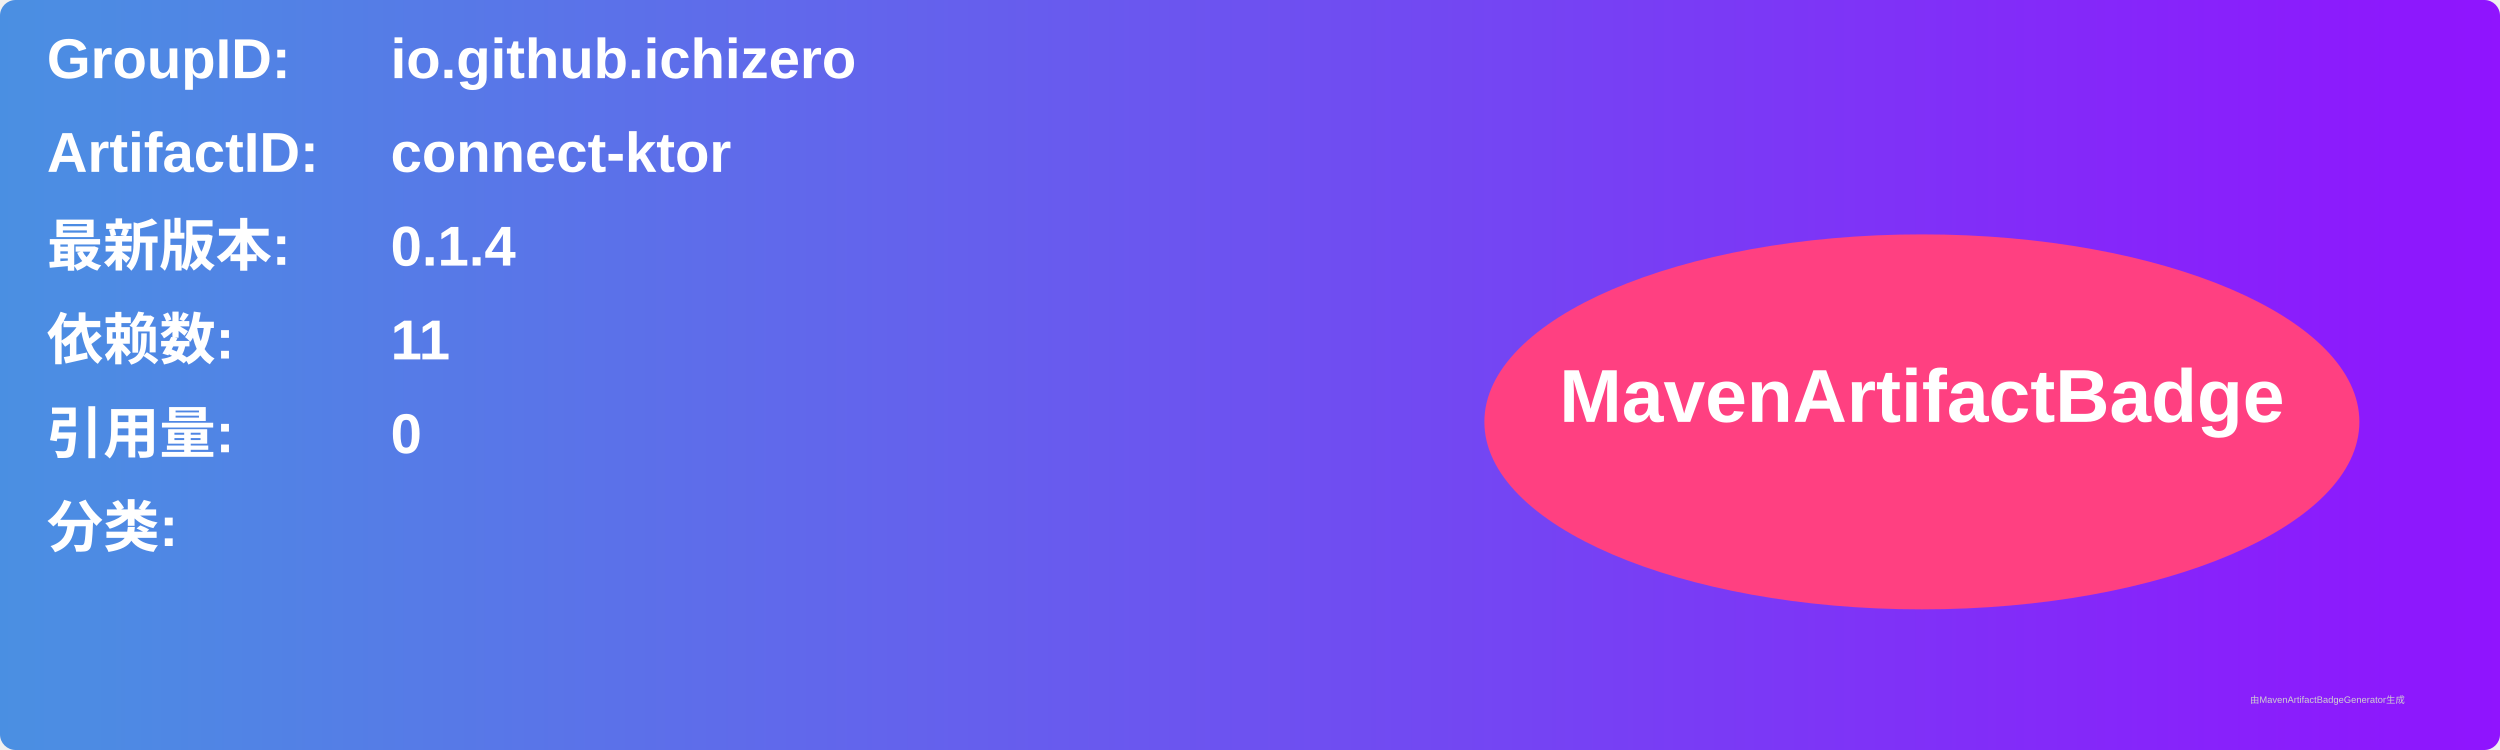
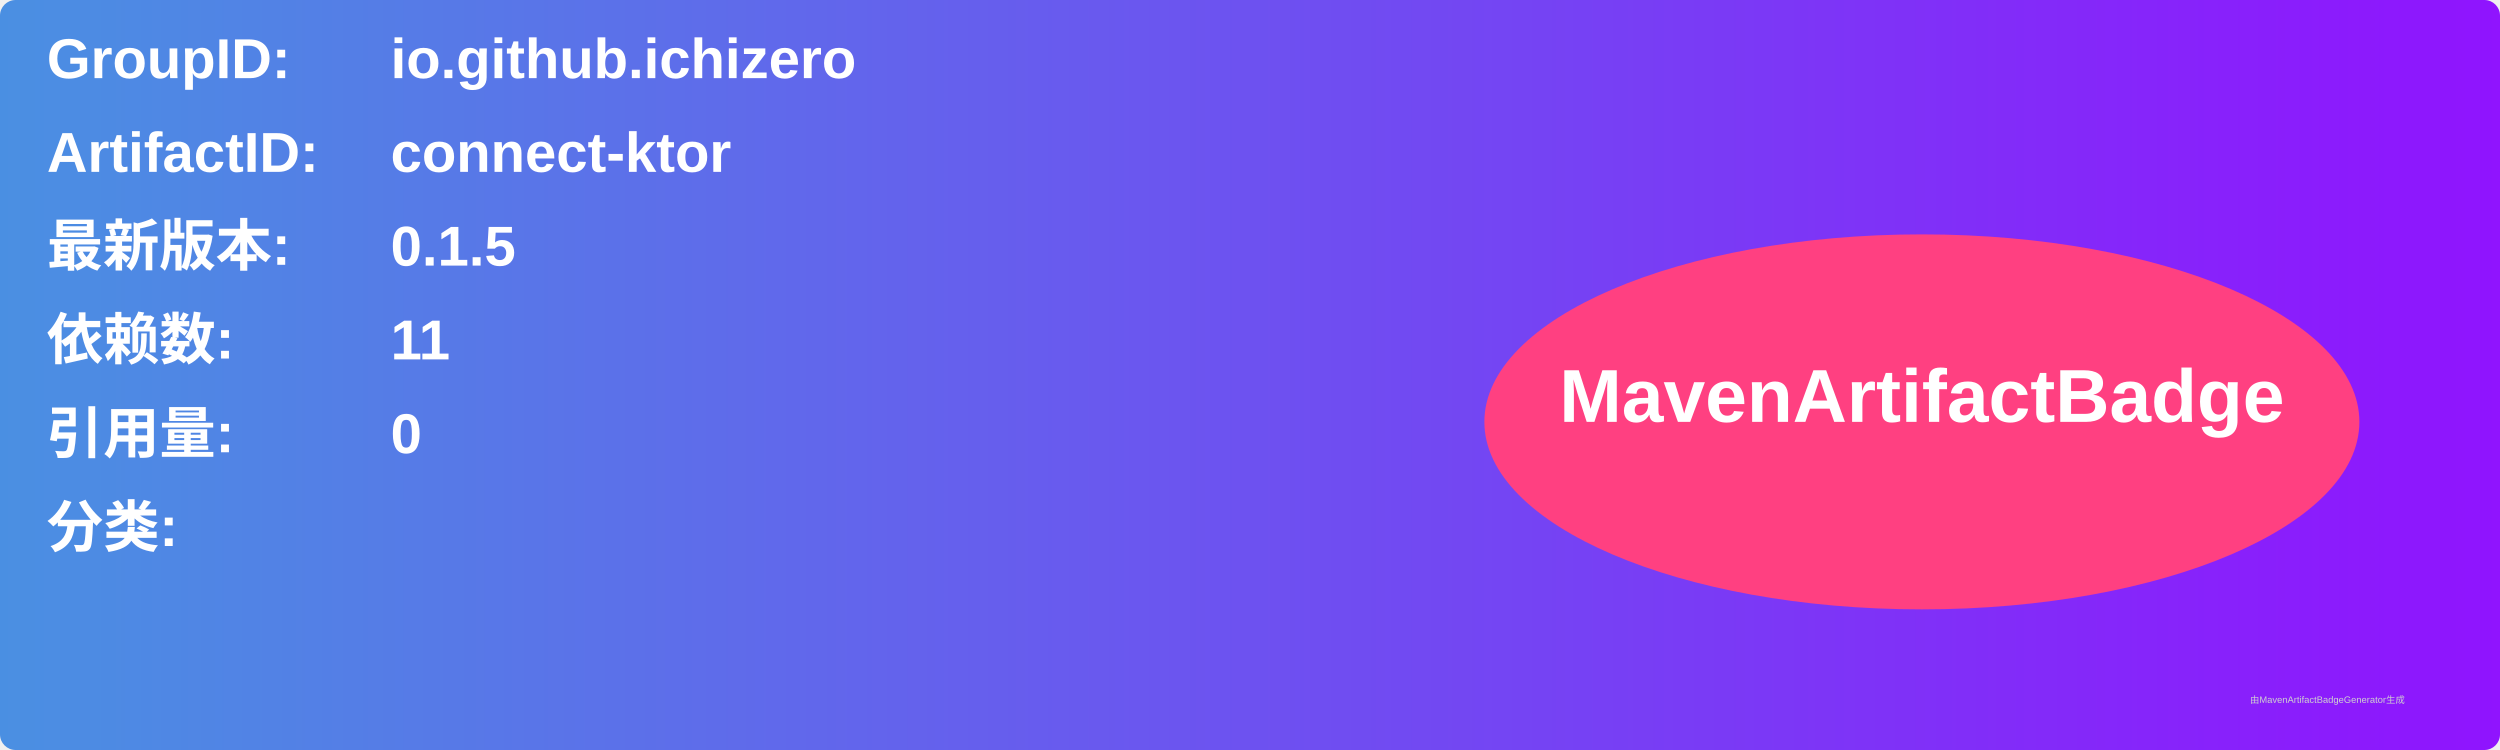
<svg xmlns="http://www.w3.org/2000/svg" width="800" height="240" viewBox="0 0 800 240">
  <linearGradient id="grad" x1="0%" y1="0%" x2="100%" y2="0%">
    <stop offset="0%" stop-color="#4a90e2" />
    <stop offset="100%" stop-color="#9013fe" />
  </linearGradient>
  <rect width="100%" height="100%" rx="5" ry="5" fill="url(#grad)" />
  <g transform="translate(15, 15)">
    <text x="0" y="10" font-family="Arial" font-size="18" fill="white" font-weight="bold" width="260">GroupID:</text>
    <text x="110" y="10" font-family="Arial" font-size="18" fill="white" font-weight="bold" width="460">io.github.ichizero</text>
    <text x="0" y="40" font-family="Arial" font-size="18" fill="white" font-weight="bold" width="260">ArtifactID:</text>
    <text x="110" y="40" font-family="Arial" font-size="18" fill="white" font-weight="bold" width="460">connect-ktor</text>
    <text x="0" y="70" font-family="Arial" font-size="18" fill="white" font-weight="bold">最新版本:</text>
    <text x="110" y="70" font-family="Arial" font-size="18" fill="white" font-weight="bold">
-       <tspan font-weight="bold">0.1.4</tspan>
+       <tspan font-weight="bold">0.1.5</tspan>
    </text>
    <text x="0" y="100" font-family="Arial" font-size="18" fill="white" font-weight="bold">依赖数: </text>
    <text x="110" y="100" font-family="Arial" font-size="18" fill="white">
      <tspan font-weight="bold">11</tspan>
    </text>
    <text x="0" y="130" font-family="Arial" font-size="18" fill="white" font-weight="bold">引用量: </text>
    <text x="110" y="130" font-family="Arial" font-size="18" fill="white">
      <tspan font-weight="bold">0</tspan>
    </text>
    <text x="0" y="160" font-family="Arial" font-size="18" fill="white" font-weight="bold">分类:</text>
    <text x="10" y="190" font-family="Arial" font-size="10" fill="white">
      <tspan font-weight="bold" />
    </text>
    <ellipse cx="600" cy="120" rx="140" ry="60" fill="#ff4081" />
    <text x="600" y="120" text-anchor="middle" font-family="Arial" font-size="24" fill="white" font-weight="bold">MavenArtifactBadge</text>
  </g>
  <text x="720" y="225" font-family="Arial" font-size="3" fill="#d0d0d0">由MavenArtifactBadgeGenerator生成</text>
</svg>
